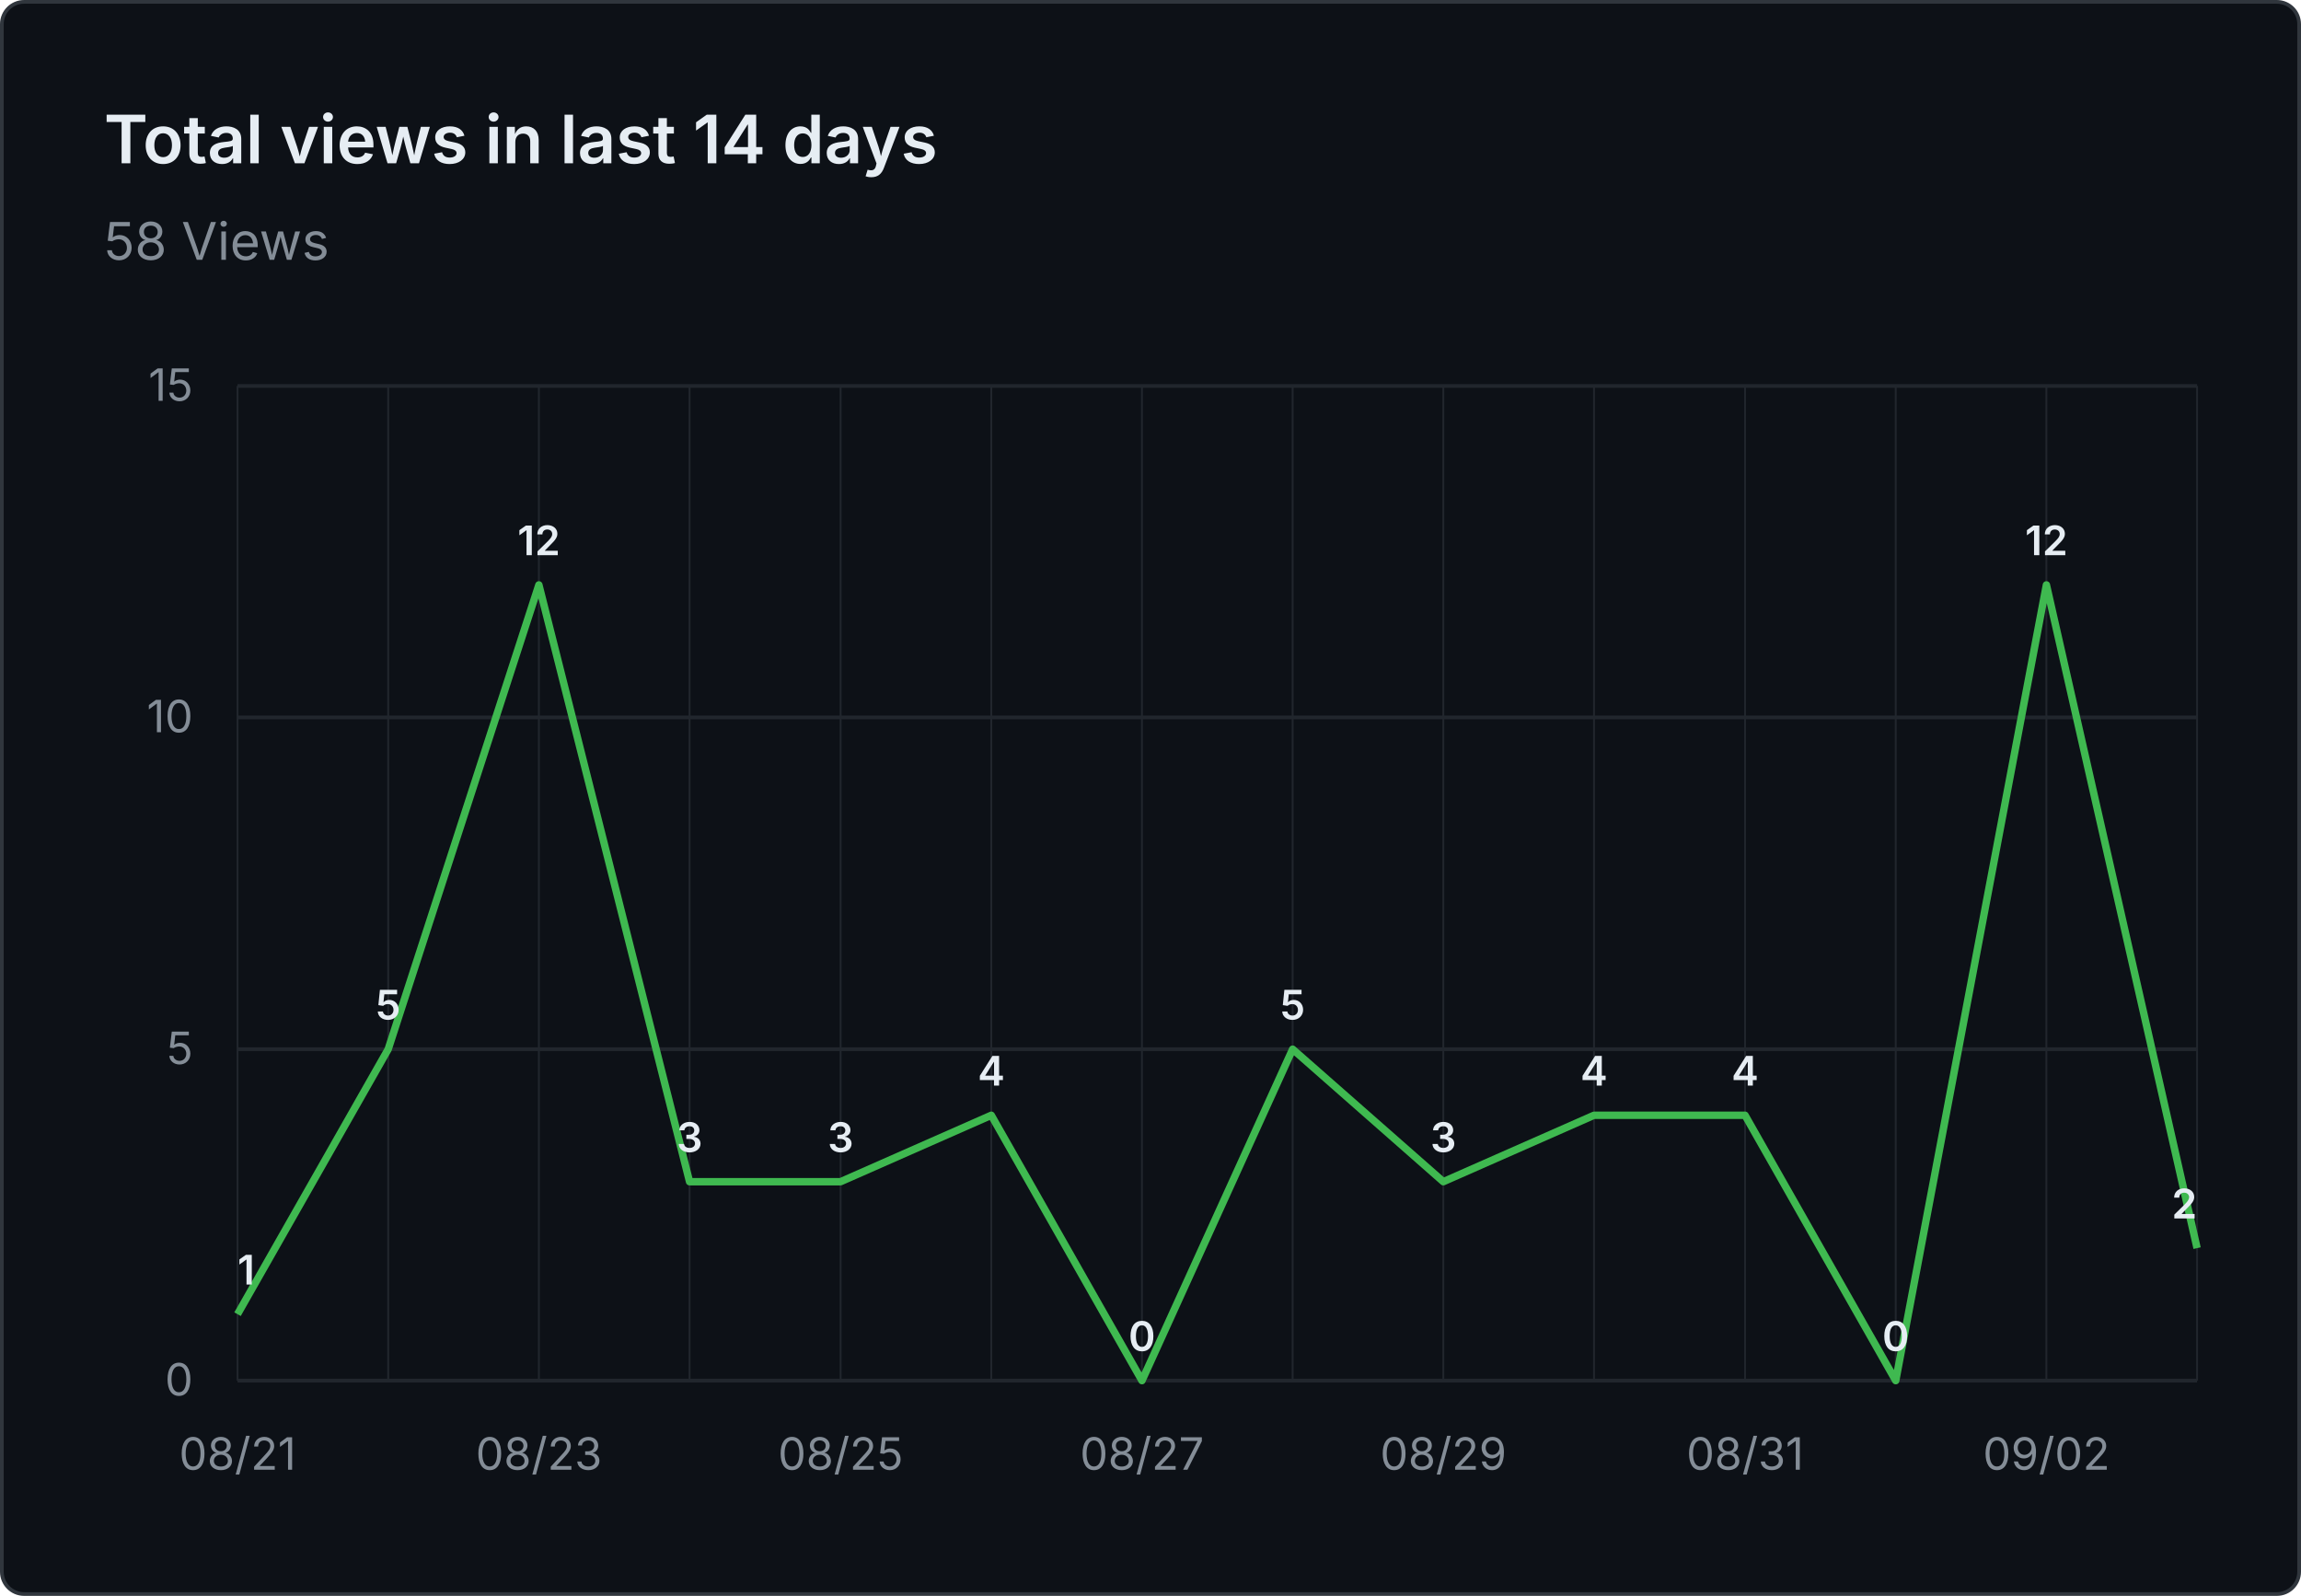
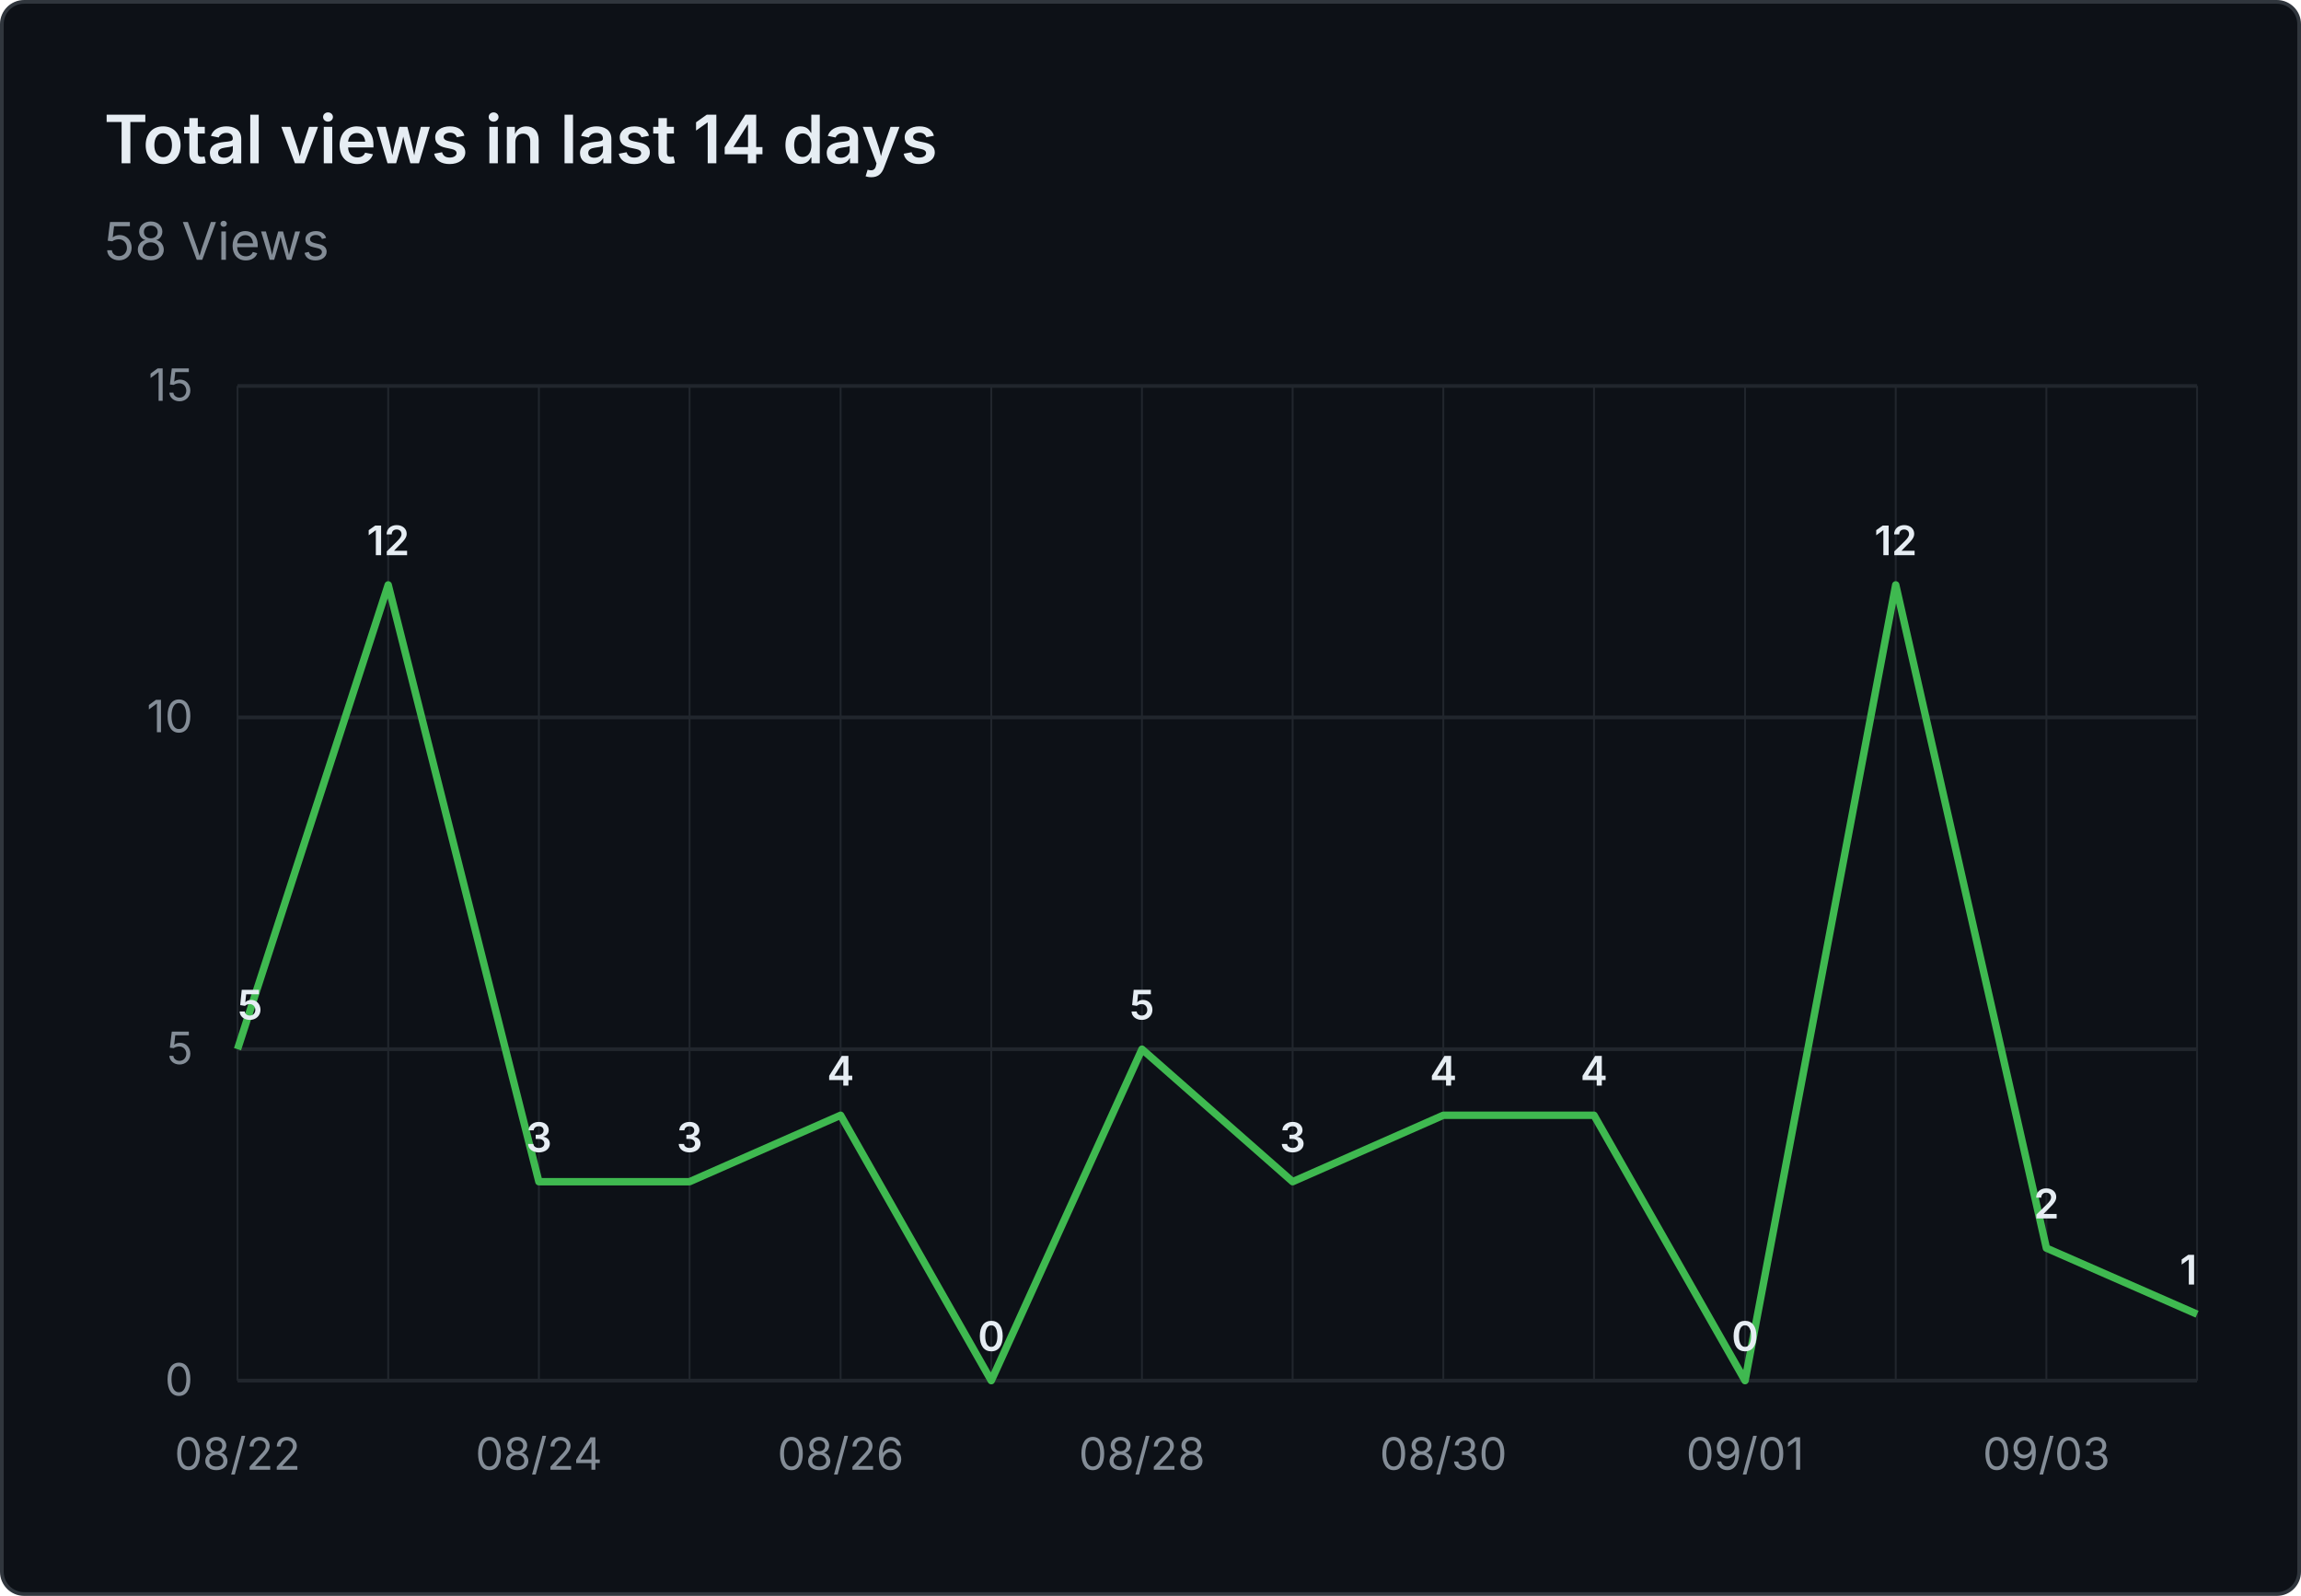
<svg xmlns="http://www.w3.org/2000/svg" viewBox="0 0 620 430" width="620" height="430" role="img" aria-label="Total views in last 14 days: 58 Views">
  <rect x="0.5" y="0.5" width="619" height="429" fill="#0d1117" stroke="#30363d" rx="6" />
  <g font-family="system-ui, -apple-system, 'Segoe UI', sans-serif">
    <text x="28" y="44" fill="#e6edf3" font-size="18" font-weight="600">Total views in last 14 days</text>
    <text x="28" y="70" fill="#848d97" font-size="14">58 Views</text>
    <line x1="64" y1="372.0" x2="592" y2="372.0" stroke="#21262d" stroke-width="1" />
    <text x="52" y="376.0" text-anchor="end" fill="#848d97" font-size="12">0</text>
    <line x1="64" y1="282.7" x2="592" y2="282.7" stroke="#21262d" stroke-width="1" />
    <text x="52" y="286.7" text-anchor="end" fill="#848d97" font-size="12">5</text>
    <line x1="64" y1="193.3" x2="592" y2="193.3" stroke="#21262d" stroke-width="1" />
    <text x="52" y="197.3" text-anchor="end" fill="#848d97" font-size="12">10</text>
    <line x1="64" y1="104.0" x2="592" y2="104.0" stroke="#21262d" stroke-width="1" />
    <text x="52" y="108.0" text-anchor="end" fill="#848d97" font-size="12">15</text>
    <line x1="64.0" y1="104" x2="64.0" y2="372" stroke="#21262d" stroke-width="0.5" />
    <line x1="104.6" y1="104" x2="104.6" y2="372" stroke="#21262d" stroke-width="0.5" />
    <line x1="145.2" y1="104" x2="145.2" y2="372" stroke="#21262d" stroke-width="0.5" />
    <line x1="185.8" y1="104" x2="185.8" y2="372" stroke="#21262d" stroke-width="0.5" />
    <line x1="226.5" y1="104" x2="226.5" y2="372" stroke="#21262d" stroke-width="0.5" />
    <line x1="267.1" y1="104" x2="267.1" y2="372" stroke="#21262d" stroke-width="0.5" />
    <line x1="307.7" y1="104" x2="307.7" y2="372" stroke="#21262d" stroke-width="0.5" />
    <line x1="348.3" y1="104" x2="348.3" y2="372" stroke="#21262d" stroke-width="0.5" />
    <line x1="388.9" y1="104" x2="388.9" y2="372" stroke="#21262d" stroke-width="0.5" />
    <line x1="429.5" y1="104" x2="429.5" y2="372" stroke="#21262d" stroke-width="0.5" />
    <line x1="470.2" y1="104" x2="470.2" y2="372" stroke="#21262d" stroke-width="0.5" />
    <line x1="510.8" y1="104" x2="510.8" y2="372" stroke="#21262d" stroke-width="0.5" />
    <line x1="551.4" y1="104" x2="551.4" y2="372" stroke="#21262d" stroke-width="0.5" />
    <line x1="592.0" y1="104" x2="592.0" y2="372" stroke="#21262d" stroke-width="0.5" />
-     <text x="64.0" y="396" text-anchor="middle" fill="#848d97" font-size="12">08/21</text>
-     <text x="145.2" y="396" text-anchor="middle" fill="#848d97" font-size="12">08/23</text>
-     <text x="226.5" y="396" text-anchor="middle" fill="#848d97" font-size="12">08/25</text>
-     <text x="307.7" y="396" text-anchor="middle" fill="#848d97" font-size="12">08/27</text>
-     <text x="388.9" y="396" text-anchor="middle" fill="#848d97" font-size="12">08/29</text>
-     <text x="470.2" y="396" text-anchor="middle" fill="#848d97" font-size="12">08/31</text>
-     <text x="551.4" y="396" text-anchor="middle" fill="#848d97" font-size="12">09/02</text>
-     <path d="M 64.0 354.1 L 104.6 282.7 L 145.2 157.6 L 185.8 318.4 L 226.5 318.4 L 267.1 300.5 L 307.7 372.0 L 348.3 282.7 L 388.9 318.4 L 429.5 300.5 L 470.2 300.5 L 510.8 372.0 L 551.4 157.6 L 592.0 336.3" fill="none" stroke="#3fb950" stroke-width="2" stroke-linejoin="round" />
-     <text x="64.0" y="346.1" text-anchor="start" fill="#e6edf3" font-size="11" font-weight="600">1</text>
-     <text x="104.6" y="274.7" text-anchor="middle" fill="#e6edf3" font-size="11" font-weight="600">5</text>
-     <text x="145.2" y="149.6" text-anchor="middle" fill="#e6edf3" font-size="11" font-weight="600">12</text>
+     <text x="64.0" y="396" text-anchor="middle" fill="#848d97" font-size="12">08/22</text>
+     <text x="145.2" y="396" text-anchor="middle" fill="#848d97" font-size="12">08/24</text>
+     <text x="226.5" y="396" text-anchor="middle" fill="#848d97" font-size="12">08/26</text>
+     <text x="307.7" y="396" text-anchor="middle" fill="#848d97" font-size="12">08/28</text>
+     <text x="388.9" y="396" text-anchor="middle" fill="#848d97" font-size="12">08/30</text>
+     <text x="470.2" y="396" text-anchor="middle" fill="#848d97" font-size="12">09/01</text>
+     <text x="551.4" y="396" text-anchor="middle" fill="#848d97" font-size="12">09/03</text>
+     <path d="M 64.0 282.7 L 104.6 157.6 L 145.2 318.4 L 185.8 318.4 L 226.5 300.5 L 267.1 372.0 L 307.7 282.7 L 348.3 318.4 L 388.9 300.5 L 429.5 300.5 L 470.2 372.0 L 510.8 157.6 L 551.4 336.3 L 592.0 354.1" fill="none" stroke="#3fb950" stroke-width="2" stroke-linejoin="round" />
+     <text x="64.0" y="274.7" text-anchor="start" fill="#e6edf3" font-size="11" font-weight="600">5</text>
+     <text x="104.6" y="149.6" text-anchor="middle" fill="#e6edf3" font-size="11" font-weight="600">12</text>
+     <text x="145.2" y="310.4" text-anchor="middle" fill="#e6edf3" font-size="11" font-weight="600">3</text>
    <text x="185.8" y="310.4" text-anchor="middle" fill="#e6edf3" font-size="11" font-weight="600">3</text>
-     <text x="226.5" y="310.4" text-anchor="middle" fill="#e6edf3" font-size="11" font-weight="600">3</text>
-     <text x="267.1" y="292.5" text-anchor="middle" fill="#e6edf3" font-size="11" font-weight="600">4</text>
-     <text x="307.7" y="364.0" text-anchor="middle" fill="#e6edf3" font-size="11" font-weight="600">0</text>
-     <text x="348.3" y="274.7" text-anchor="middle" fill="#e6edf3" font-size="11" font-weight="600">5</text>
-     <text x="388.9" y="310.4" text-anchor="middle" fill="#e6edf3" font-size="11" font-weight="600">3</text>
+     <text x="226.5" y="292.5" text-anchor="middle" fill="#e6edf3" font-size="11" font-weight="600">4</text>
+     <text x="267.1" y="364.0" text-anchor="middle" fill="#e6edf3" font-size="11" font-weight="600">0</text>
+     <text x="307.7" y="274.7" text-anchor="middle" fill="#e6edf3" font-size="11" font-weight="600">5</text>
+     <text x="348.3" y="310.4" text-anchor="middle" fill="#e6edf3" font-size="11" font-weight="600">3</text>
+     <text x="388.9" y="292.5" text-anchor="middle" fill="#e6edf3" font-size="11" font-weight="600">4</text>
    <text x="429.5" y="292.5" text-anchor="middle" fill="#e6edf3" font-size="11" font-weight="600">4</text>
-     <text x="470.2" y="292.5" text-anchor="middle" fill="#e6edf3" font-size="11" font-weight="600">4</text>
-     <text x="510.8" y="364.0" text-anchor="middle" fill="#e6edf3" font-size="11" font-weight="600">0</text>
-     <text x="551.4" y="149.6" text-anchor="middle" fill="#e6edf3" font-size="11" font-weight="600">12</text>
-     <text x="592.0" y="328.3" text-anchor="end" fill="#e6edf3" font-size="11" font-weight="600">2</text>
+     <text x="470.2" y="364.0" text-anchor="middle" fill="#e6edf3" font-size="11" font-weight="600">0</text>
+     <text x="510.8" y="149.6" text-anchor="middle" fill="#e6edf3" font-size="11" font-weight="600">12</text>
+     <text x="551.4" y="328.3" text-anchor="middle" fill="#e6edf3" font-size="11" font-weight="600">2</text>
+     <text x="592.0" y="346.1" text-anchor="end" fill="#e6edf3" font-size="11" font-weight="600">1</text>
  </g>
</svg>
